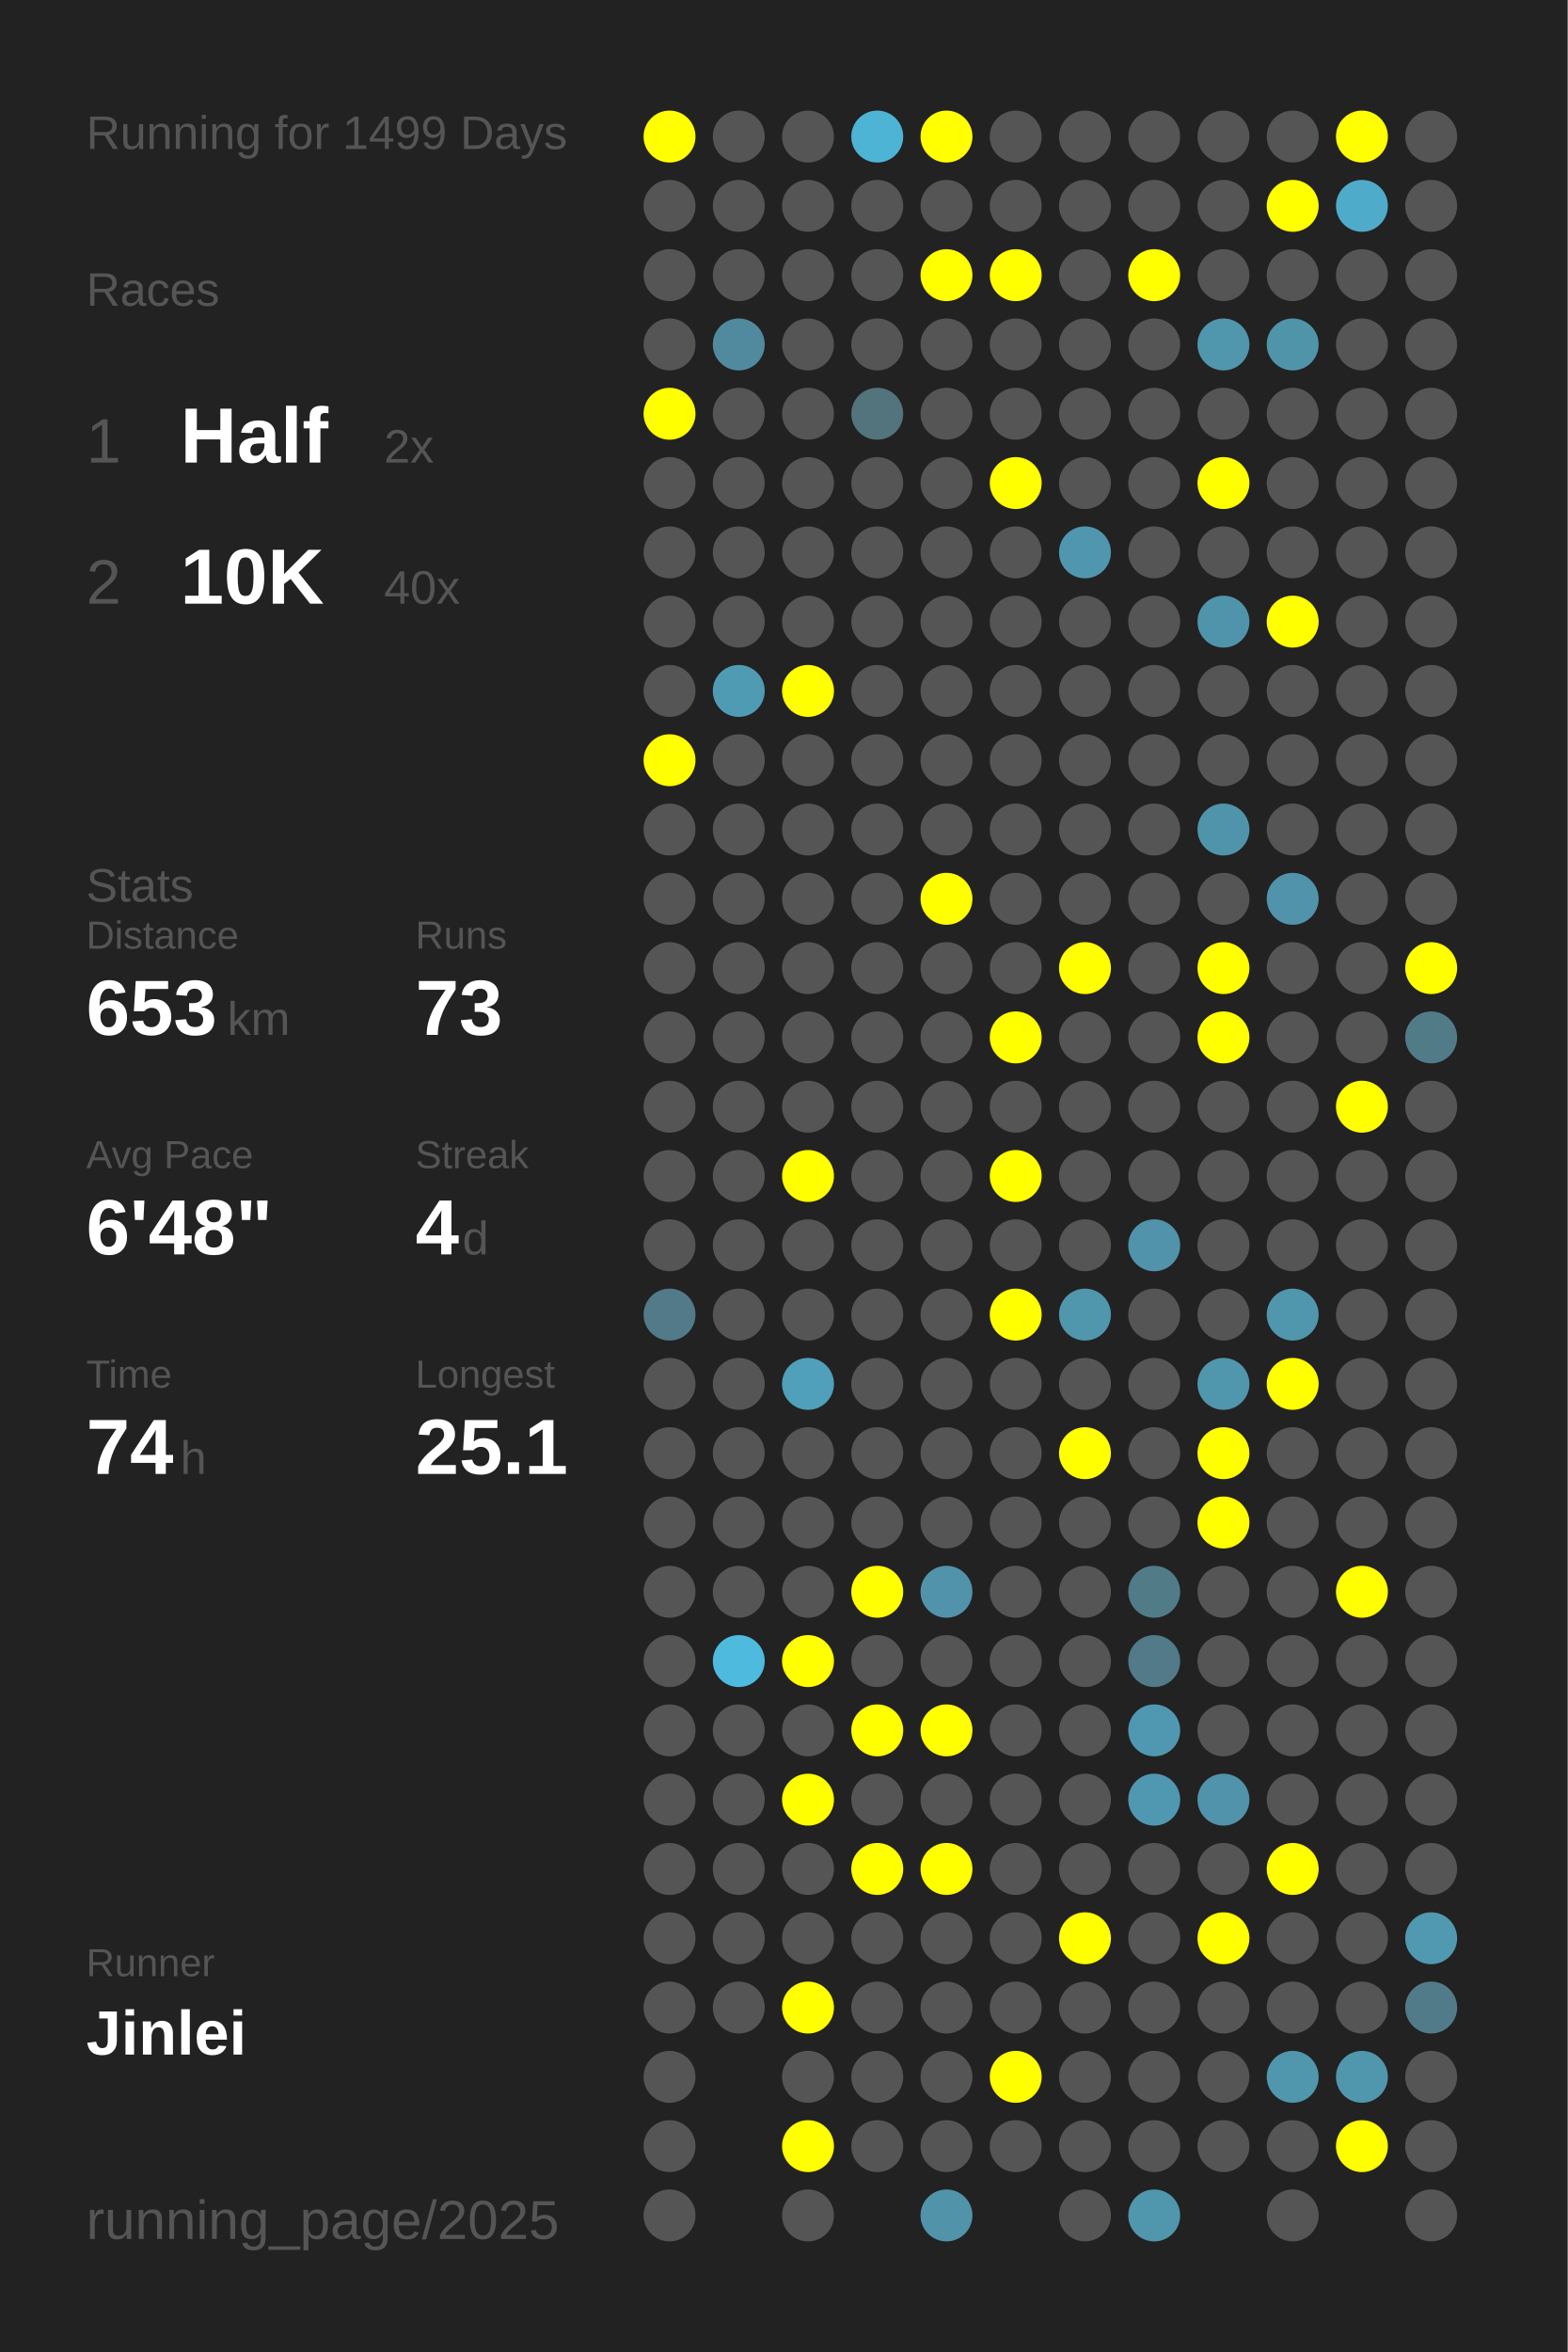
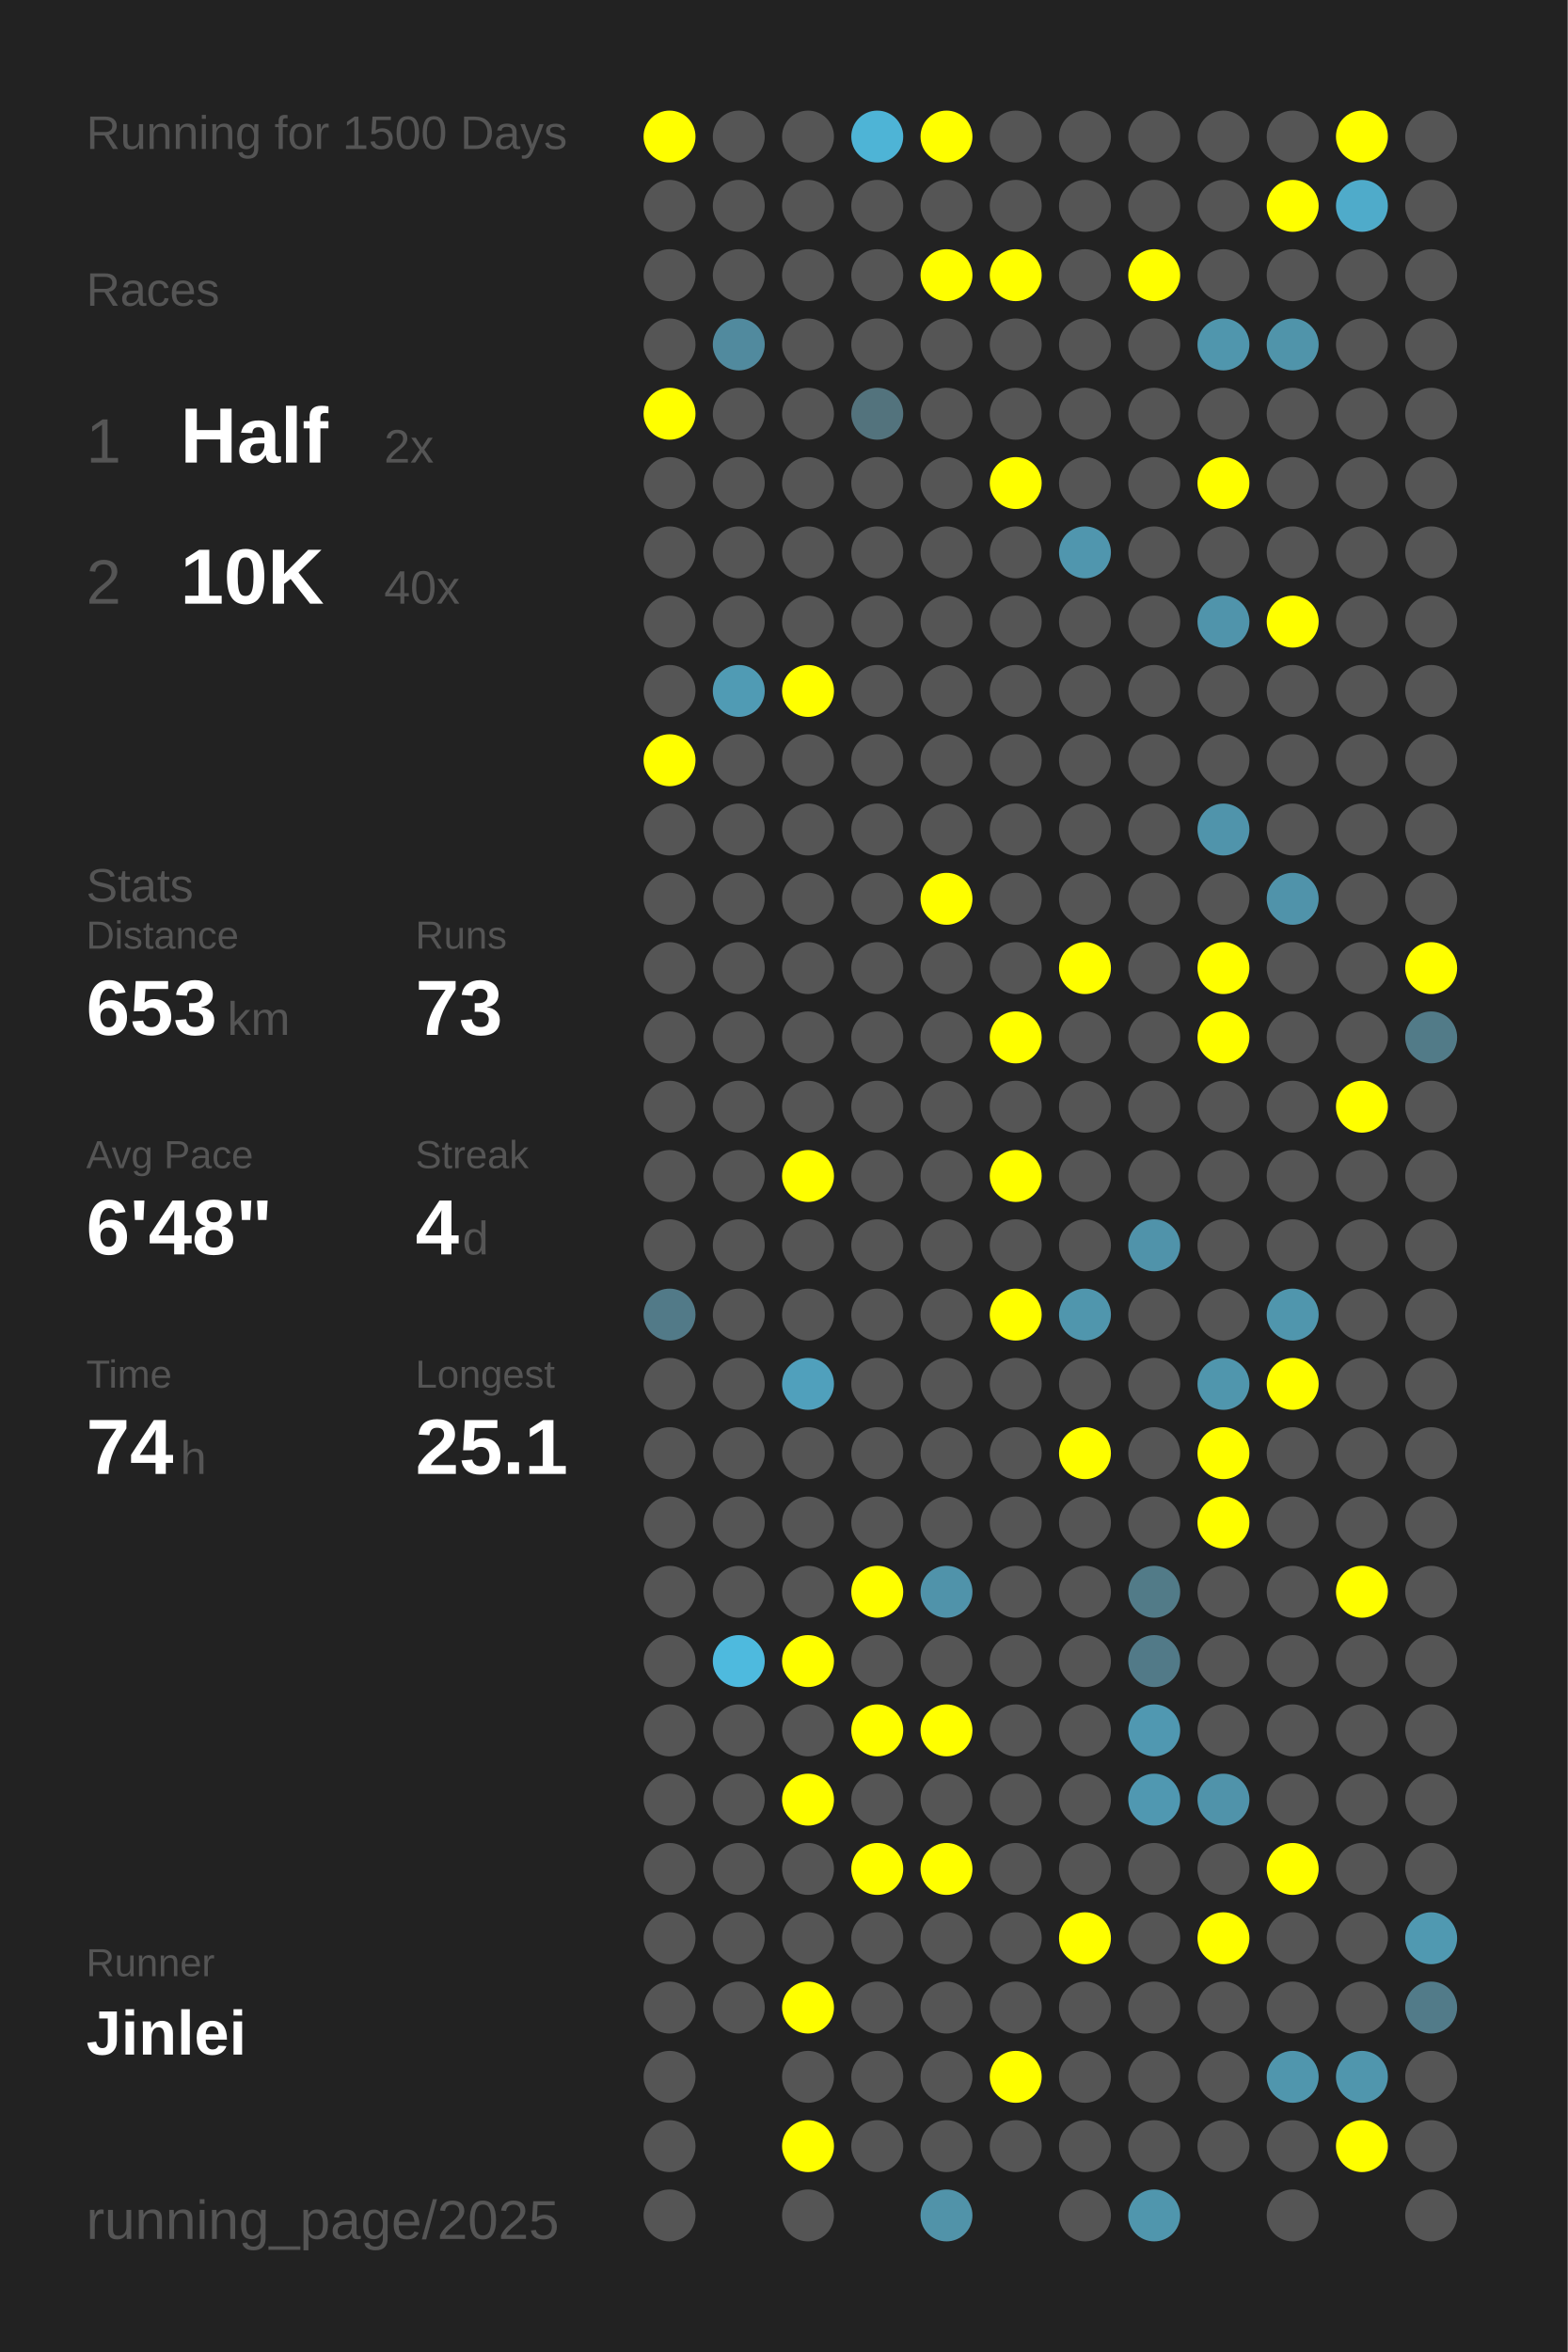
<svg xmlns="http://www.w3.org/2000/svg" baseProfile="full" height="300mm" version="1.1" viewBox="0,0,200,300" width="200mm">
  <defs />
  <rect fill="#222222" height="300" width="200" x="0" y="0" />
-   <text fill="#555555" style="font-size:6px; font-family:Arial;" x="11" y="19">Running for 1499 Days</text>
+   <text fill="#555555" style="font-size:6px; font-family:Arial;" x="11" y="19">Running for 1500 Days</text>
  <text fill="#555555" style="font-size:6px; font-family:Arial;" x="11" y="39">Races</text>
  <text fill="#555555" style="font-size:8px; font-family:Arial;" x="11" y="59">1</text>
  <text fill="#FFFFFF" style="font-size:10px; font-family:Arial; font-weight:bold;" x="23" y="59">Half</text>
  <text fill="#555555" style="font-size:6px; font-family:Arial;" x="49" y="59">2x</text>
  <text fill="#555555" style="font-size:8px; font-family:Arial;" x="11" y="77">2</text>
  <text fill="#FFFFFF" style="font-size:10px; font-family:Arial; font-weight:bold;" x="23" y="77">10K</text>
  <text fill="#555555" style="font-size:6px; font-family:Arial;" x="49" y="77">40x</text>
  <text fill="#555555" style="font-size:6px; font-family:Arial;" x="11" y="115">Stats</text>
  <text fill="#555555" style="font-size:5px; font-family:Arial;" x="11" y="121">Distance</text>
  <text fill="#FFFFFF" style="font-size:10px; font-family:Arial; font-weight:bold;" x="11" y="132">653</text>
  <text fill="#555555" style="font-size:6px; font-family:Arial;" x="29" y="132">km</text>
  <text fill="#555555" style="font-size:5px; font-family:Arial;" x="53" y="121">Runs</text>
  <text fill="#FFFFFF" style="font-size:10px; font-family:Arial; font-weight:bold;" x="53" y="132">73</text>
  <text fill="#555555" style="font-size:5px; font-family:Arial;" x="11" y="149">Avg Pace</text>
  <text fill="#FFFFFF" style="font-size:10px; font-family:Arial; font-weight:bold;" x="11" y="160">6'48"</text>
  <text fill="#555555" style="font-size:5px; font-family:Arial;" x="53" y="149">Streak</text>
  <text fill="#FFFFFF" style="font-size:10px; font-family:Arial; font-weight:bold;" x="53" y="160">4</text>
  <text fill="#555555" style="font-size:6px; font-family:Arial;" x="59" y="160">d</text>
  <text fill="#555555" style="font-size:5px; font-family:Arial;" x="11" y="177">Time</text>
  <text fill="#FFFFFF" style="font-size:10px; font-family:Arial; font-weight:bold;" x="11" y="188">74</text>
  <text fill="#555555" style="font-size:6px; font-family:Arial;" x="23" y="188">h</text>
  <text fill="#555555" style="font-size:5px; font-family:Arial;" x="53" y="177">Longest</text>
  <text fill="#FFFFFF" style="font-size:10px; font-family:Arial; font-weight:bold;" x="53" y="188">25.1</text>
  <text fill="#555555" style="font-size:5px; font-family:Arial;" x="11" y="252.065">Runner</text>
  <text fill="#FFFFFF" style="font-size:8px; font-family:Arial; font-weight:bold;" x="11" y="262.065">Jinlei</text>
  <text fill="#555555" style="font-size:7px; font-family:Arial;" x="11" y="285.581">running_page/2025</text>
  <circle cx="85.417" cy="17.419" fill="#FFFF00" r="3.312" />
  <circle cx="85.417" cy="26.258" fill="#555555" r="3.312" />
  <circle cx="85.417" cy="35.097" fill="#555555" r="3.312" />
  <circle cx="85.417" cy="43.935" fill="#555555" r="3.312" />
  <circle cx="85.417" cy="52.774" fill="#FFFF00" r="3.312" />
  <circle cx="85.417" cy="61.613" fill="#555555" r="3.312" />
  <circle cx="85.417" cy="70.452" fill="#555555" r="3.312" />
  <circle cx="85.417" cy="79.29" fill="#555555" r="3.312" />
  <circle cx="85.417" cy="88.129" fill="#555555" r="3.312" />
  <circle cx="85.417" cy="96.968" fill="#FFFF00" r="3.312" />
  <circle cx="85.417" cy="105.806" fill="#555555" r="3.312" />
  <circle cx="85.417" cy="114.645" fill="#555555" r="3.312" />
  <circle cx="85.417" cy="123.484" fill="#555555" r="3.312" />
  <circle cx="85.417" cy="132.323" fill="#555555" r="3.312" />
  <circle cx="85.417" cy="141.161" fill="#555555" r="3.312" />
  <circle cx="85.417" cy="150" fill="#555555" r="3.312" />
  <circle cx="85.417" cy="158.839" fill="#555555" r="3.312" />
  <circle cx="85.417" cy="167.677" fill="#527a88" r="3.312" />
  <circle cx="85.417" cy="176.516" fill="#555555" r="3.312" />
  <circle cx="85.417" cy="185.355" fill="#555555" r="3.312" />
  <circle cx="85.417" cy="194.194" fill="#555555" r="3.312" />
  <circle cx="85.417" cy="203.032" fill="#555555" r="3.312" />
  <circle cx="85.417" cy="211.871" fill="#555555" r="3.312" />
  <circle cx="85.417" cy="220.71" fill="#555555" r="3.312" />
  <circle cx="85.417" cy="229.548" fill="#555555" r="3.312" />
  <circle cx="85.417" cy="238.387" fill="#555555" r="3.312" />
  <circle cx="85.417" cy="247.226" fill="#555555" r="3.312" />
  <circle cx="85.417" cy="256.065" fill="#555555" r="3.312" />
  <circle cx="85.417" cy="264.903" fill="#555555" r="3.312" />
  <circle cx="85.417" cy="273.742" fill="#555555" r="3.312" />
  <circle cx="85.417" cy="282.581" fill="#555555" r="3.312" />
  <circle cx="94.25" cy="17.419" fill="#555555" r="3.312" />
  <circle cx="94.25" cy="26.258" fill="#555555" r="3.312" />
  <circle cx="94.25" cy="35.097" fill="#555555" r="3.312" />
  <circle cx="94.25" cy="43.935" fill="#518a9e" r="3.312" />
  <circle cx="94.25" cy="52.774" fill="#555555" r="3.312" />
  <circle cx="94.25" cy="61.613" fill="#555555" r="3.312" />
  <circle cx="94.25" cy="70.452" fill="#555555" r="3.312" />
  <circle cx="94.25" cy="79.29" fill="#555555" r="3.312" />
  <circle cx="94.25" cy="88.129" fill="#509bb4" r="3.312" />
  <circle cx="94.25" cy="96.968" fill="#555555" r="3.312" />
  <circle cx="94.25" cy="105.806" fill="#555555" r="3.312" />
  <circle cx="94.25" cy="114.645" fill="#555555" r="3.312" />
  <circle cx="94.25" cy="123.484" fill="#555555" r="3.312" />
  <circle cx="94.25" cy="132.323" fill="#555555" r="3.312" />
  <circle cx="94.25" cy="141.161" fill="#555555" r="3.312" />
  <circle cx="94.25" cy="150" fill="#555555" r="3.312" />
  <circle cx="94.25" cy="158.839" fill="#555555" r="3.312" />
  <circle cx="94.25" cy="167.677" fill="#555555" r="3.312" />
  <circle cx="94.25" cy="176.516" fill="#555555" r="3.312" />
  <circle cx="94.25" cy="185.355" fill="#555555" r="3.312" />
  <circle cx="94.25" cy="194.194" fill="#555555" r="3.312" />
  <circle cx="94.25" cy="203.032" fill="#555555" r="3.312" />
  <circle cx="94.25" cy="211.871" fill="#4ebade" r="3.312" />
  <circle cx="94.25" cy="220.71" fill="#555555" r="3.312" />
  <circle cx="94.25" cy="229.548" fill="#555555" r="3.312" />
  <circle cx="94.25" cy="238.387" fill="#555555" r="3.312" />
  <circle cx="94.25" cy="247.226" fill="#555555" r="3.312" />
  <circle cx="94.25" cy="256.065" fill="#555555" r="3.312" />
  <circle cx="103.083" cy="17.419" fill="#555555" r="3.312" />
  <circle cx="103.083" cy="26.258" fill="#555555" r="3.312" />
  <circle cx="103.083" cy="35.097" fill="#555555" r="3.312" />
  <circle cx="103.083" cy="43.935" fill="#555555" r="3.312" />
  <circle cx="103.083" cy="52.774" fill="#555555" r="3.312" />
  <circle cx="103.083" cy="61.613" fill="#555555" r="3.312" />
  <circle cx="103.083" cy="70.452" fill="#555555" r="3.312" />
  <circle cx="103.083" cy="79.29" fill="#555555" r="3.312" />
  <circle cx="103.083" cy="88.129" fill="#FFFF00" r="3.312" />
  <circle cx="103.083" cy="96.968" fill="#555555" r="3.312" />
  <circle cx="103.083" cy="105.806" fill="#555555" r="3.312" />
  <circle cx="103.083" cy="114.645" fill="#555555" r="3.312" />
  <circle cx="103.083" cy="123.484" fill="#555555" r="3.312" />
  <circle cx="103.083" cy="132.323" fill="#555555" r="3.312" />
  <circle cx="103.083" cy="141.161" fill="#555555" r="3.312" />
  <circle cx="103.083" cy="150" fill="#FFFF00" r="3.312" />
  <circle cx="103.083" cy="158.839" fill="#555555" r="3.312" />
  <circle cx="103.083" cy="167.677" fill="#555555" r="3.312" />
  <circle cx="103.083" cy="176.516" fill="#50a0bc" r="3.312" />
  <circle cx="103.083" cy="185.355" fill="#555555" r="3.312" />
  <circle cx="103.083" cy="194.194" fill="#555555" r="3.312" />
  <circle cx="103.083" cy="203.032" fill="#555555" r="3.312" />
  <circle cx="103.083" cy="211.871" fill="#FFFF00" r="3.312" />
  <circle cx="103.083" cy="220.71" fill="#555555" r="3.312" />
  <circle cx="103.083" cy="229.548" fill="#FFFF00" r="3.312" />
  <circle cx="103.083" cy="238.387" fill="#555555" r="3.312" />
  <circle cx="103.083" cy="247.226" fill="#555555" r="3.312" />
  <circle cx="103.083" cy="256.065" fill="#FFFF00" r="3.312" />
  <circle cx="103.083" cy="264.903" fill="#555555" r="3.312" />
  <circle cx="103.083" cy="273.742" fill="#FFFF00" r="3.312" />
  <circle cx="103.083" cy="282.581" fill="#555555" r="3.312" />
  <circle cx="111.917" cy="17.419" fill="#4eb4d6" r="3.312" />
  <circle cx="111.917" cy="26.258" fill="#555555" r="3.312" />
  <circle cx="111.917" cy="35.097" fill="#555555" r="3.312" />
  <circle cx="111.917" cy="43.935" fill="#555555" r="3.312" />
  <circle cx="111.917" cy="52.774" fill="#53737d" r="3.312" />
  <circle cx="111.917" cy="61.613" fill="#555555" r="3.312" />
  <circle cx="111.917" cy="70.452" fill="#555555" r="3.312" />
  <circle cx="111.917" cy="79.29" fill="#555555" r="3.312" />
  <circle cx="111.917" cy="88.129" fill="#555555" r="3.312" />
  <circle cx="111.917" cy="96.968" fill="#555555" r="3.312" />
  <circle cx="111.917" cy="105.806" fill="#555555" r="3.312" />
  <circle cx="111.917" cy="114.645" fill="#555555" r="3.312" />
  <circle cx="111.917" cy="123.484" fill="#555555" r="3.312" />
  <circle cx="111.917" cy="132.323" fill="#555555" r="3.312" />
  <circle cx="111.917" cy="141.161" fill="#555555" r="3.312" />
  <circle cx="111.917" cy="150" fill="#555555" r="3.312" />
  <circle cx="111.917" cy="158.839" fill="#555555" r="3.312" />
  <circle cx="111.917" cy="167.677" fill="#555555" r="3.312" />
  <circle cx="111.917" cy="176.516" fill="#555555" r="3.312" />
  <circle cx="111.917" cy="185.355" fill="#555555" r="3.312" />
  <circle cx="111.917" cy="194.194" fill="#555555" r="3.312" />
  <circle cx="111.917" cy="203.032" fill="#FFFF00" r="3.312" />
  <circle cx="111.917" cy="211.871" fill="#555555" r="3.312" />
  <circle cx="111.917" cy="220.71" fill="#FFFF00" r="3.312" />
  <circle cx="111.917" cy="229.548" fill="#555555" r="3.312" />
  <circle cx="111.917" cy="238.387" fill="#FFFF00" r="3.312" />
  <circle cx="111.917" cy="247.226" fill="#555555" r="3.312" />
  <circle cx="111.917" cy="256.065" fill="#555555" r="3.312" />
  <circle cx="111.917" cy="264.903" fill="#555555" r="3.312" />
  <circle cx="111.917" cy="273.742" fill="#555555" r="3.312" />
  <circle cx="120.75" cy="17.419" fill="#FFFF00" r="3.312" />
  <circle cx="120.75" cy="26.258" fill="#555555" r="3.312" />
  <circle cx="120.75" cy="35.097" fill="#FFFF00" r="3.312" />
  <circle cx="120.75" cy="43.935" fill="#555555" r="3.312" />
  <circle cx="120.75" cy="52.774" fill="#555555" r="3.312" />
  <circle cx="120.75" cy="61.613" fill="#555555" r="3.312" />
  <circle cx="120.75" cy="70.452" fill="#555555" r="3.312" />
  <circle cx="120.75" cy="79.29" fill="#555555" r="3.312" />
  <circle cx="120.75" cy="88.129" fill="#555555" r="3.312" />
  <circle cx="120.75" cy="96.968" fill="#555555" r="3.312" />
  <circle cx="120.75" cy="105.806" fill="#555555" r="3.312" />
  <circle cx="120.75" cy="114.645" fill="#FFFF00" r="3.312" />
  <circle cx="120.75" cy="123.484" fill="#555555" r="3.312" />
  <circle cx="120.75" cy="132.323" fill="#555555" r="3.312" />
  <circle cx="120.75" cy="141.161" fill="#555555" r="3.312" />
  <circle cx="120.75" cy="150" fill="#555555" r="3.312" />
  <circle cx="120.75" cy="158.839" fill="#555555" r="3.312" />
  <circle cx="120.75" cy="167.677" fill="#555555" r="3.312" />
  <circle cx="120.75" cy="176.516" fill="#555555" r="3.312" />
  <circle cx="120.75" cy="185.355" fill="#555555" r="3.312" />
  <circle cx="120.75" cy="194.194" fill="#555555" r="3.312" />
  <circle cx="120.75" cy="203.032" fill="#5093aa" r="3.312" />
  <circle cx="120.75" cy="211.871" fill="#555555" r="3.312" />
  <circle cx="120.75" cy="220.71" fill="#FFFF00" r="3.312" />
  <circle cx="120.75" cy="229.548" fill="#555555" r="3.312" />
  <circle cx="120.75" cy="238.387" fill="#FFFF00" r="3.312" />
  <circle cx="120.75" cy="247.226" fill="#555555" r="3.312" />
  <circle cx="120.75" cy="256.065" fill="#555555" r="3.312" />
  <circle cx="120.75" cy="264.903" fill="#555555" r="3.312" />
  <circle cx="120.75" cy="273.742" fill="#555555" r="3.312" />
  <circle cx="120.75" cy="282.581" fill="#5193a9" r="3.312" />
  <circle cx="129.583" cy="17.419" fill="#555555" r="3.312" />
  <circle cx="129.583" cy="26.258" fill="#555555" r="3.312" />
  <circle cx="129.583" cy="35.097" fill="#FFFF00" r="3.312" />
  <circle cx="129.583" cy="43.935" fill="#555555" r="3.312" />
  <circle cx="129.583" cy="52.774" fill="#555555" r="3.312" />
  <circle cx="129.583" cy="61.613" fill="#FFFF00" r="3.312" />
  <circle cx="129.583" cy="70.452" fill="#555555" r="3.312" />
  <circle cx="129.583" cy="79.29" fill="#555555" r="3.312" />
  <circle cx="129.583" cy="88.129" fill="#555555" r="3.312" />
  <circle cx="129.583" cy="96.968" fill="#555555" r="3.312" />
  <circle cx="129.583" cy="105.806" fill="#555555" r="3.312" />
  <circle cx="129.583" cy="114.645" fill="#555555" r="3.312" />
  <circle cx="129.583" cy="123.484" fill="#555555" r="3.312" />
  <circle cx="129.583" cy="132.323" fill="#FFFF00" r="3.312" />
  <circle cx="129.583" cy="141.161" fill="#555555" r="3.312" />
  <circle cx="129.583" cy="150" fill="#FFFF00" r="3.312" />
  <circle cx="129.583" cy="158.839" fill="#555555" r="3.312" />
  <circle cx="129.583" cy="167.677" fill="#FFFF00" r="3.312" />
  <circle cx="129.583" cy="176.516" fill="#555555" r="3.312" />
  <circle cx="129.583" cy="185.355" fill="#555555" r="3.312" />
  <circle cx="129.583" cy="194.194" fill="#555555" r="3.312" />
  <circle cx="129.583" cy="203.032" fill="#555555" r="3.312" />
  <circle cx="129.583" cy="211.871" fill="#555555" r="3.312" />
  <circle cx="129.583" cy="220.71" fill="#555555" r="3.312" />
  <circle cx="129.583" cy="229.548" fill="#555555" r="3.312" />
  <circle cx="129.583" cy="238.387" fill="#555555" r="3.312" />
  <circle cx="129.583" cy="247.226" fill="#555555" r="3.312" />
  <circle cx="129.583" cy="256.065" fill="#555555" r="3.312" />
  <circle cx="129.583" cy="264.903" fill="#FFFF00" r="3.312" />
  <circle cx="129.583" cy="273.742" fill="#555555" r="3.312" />
  <circle cx="138.417" cy="17.419" fill="#555555" r="3.312" />
  <circle cx="138.417" cy="26.258" fill="#555555" r="3.312" />
  <circle cx="138.417" cy="35.097" fill="#555555" r="3.312" />
  <circle cx="138.417" cy="43.935" fill="#555555" r="3.312" />
  <circle cx="138.417" cy="52.774" fill="#555555" r="3.312" />
  <circle cx="138.417" cy="61.613" fill="#555555" r="3.312" />
  <circle cx="138.417" cy="70.452" fill="#5096ae" r="3.312" />
  <circle cx="138.417" cy="79.29" fill="#555555" r="3.312" />
  <circle cx="138.417" cy="88.129" fill="#555555" r="3.312" />
  <circle cx="138.417" cy="96.968" fill="#555555" r="3.312" />
  <circle cx="138.417" cy="105.806" fill="#555555" r="3.312" />
  <circle cx="138.417" cy="114.645" fill="#555555" r="3.312" />
  <circle cx="138.417" cy="123.484" fill="#FFFF00" r="3.312" />
  <circle cx="138.417" cy="132.323" fill="#555555" r="3.312" />
  <circle cx="138.417" cy="141.161" fill="#555555" r="3.312" />
  <circle cx="138.417" cy="150" fill="#555555" r="3.312" />
  <circle cx="138.417" cy="158.839" fill="#555555" r="3.312" />
  <circle cx="138.417" cy="167.677" fill="#5096ad" r="3.312" />
  <circle cx="138.417" cy="176.516" fill="#555555" r="3.312" />
  <circle cx="138.417" cy="185.355" fill="#FFFF00" r="3.312" />
  <circle cx="138.417" cy="194.194" fill="#555555" r="3.312" />
  <circle cx="138.417" cy="203.032" fill="#555555" r="3.312" />
  <circle cx="138.417" cy="211.871" fill="#555555" r="3.312" />
  <circle cx="138.417" cy="220.71" fill="#555555" r="3.312" />
  <circle cx="138.417" cy="229.548" fill="#555555" r="3.312" />
  <circle cx="138.417" cy="238.387" fill="#555555" r="3.312" />
  <circle cx="138.417" cy="247.226" fill="#FFFF00" r="3.312" />
  <circle cx="138.417" cy="256.065" fill="#555555" r="3.312" />
  <circle cx="138.417" cy="264.903" fill="#555555" r="3.312" />
  <circle cx="138.417" cy="273.742" fill="#555555" r="3.312" />
  <circle cx="138.417" cy="282.581" fill="#555555" r="3.312" />
  <circle cx="147.25" cy="17.419" fill="#555555" r="3.312" />
  <circle cx="147.25" cy="26.258" fill="#555555" r="3.312" />
  <circle cx="147.25" cy="35.097" fill="#FFFF00" r="3.312" />
  <circle cx="147.25" cy="43.935" fill="#555555" r="3.312" />
  <circle cx="147.25" cy="52.774" fill="#555555" r="3.312" />
  <circle cx="147.25" cy="61.613" fill="#555555" r="3.312" />
  <circle cx="147.25" cy="70.452" fill="#555555" r="3.312" />
  <circle cx="147.25" cy="79.29" fill="#555555" r="3.312" />
  <circle cx="147.25" cy="88.129" fill="#555555" r="3.312" />
  <circle cx="147.25" cy="96.968" fill="#555555" r="3.312" />
  <circle cx="147.25" cy="105.806" fill="#555555" r="3.312" />
  <circle cx="147.25" cy="114.645" fill="#555555" r="3.312" />
  <circle cx="147.25" cy="123.484" fill="#555555" r="3.312" />
  <circle cx="147.25" cy="132.323" fill="#555555" r="3.312" />
  <circle cx="147.25" cy="141.161" fill="#555555" r="3.312" />
  <circle cx="147.25" cy="150" fill="#555555" r="3.312" />
  <circle cx="147.25" cy="158.839" fill="#5093aa" r="3.312" />
  <circle cx="147.25" cy="167.677" fill="#555555" r="3.312" />
  <circle cx="147.25" cy="176.516" fill="#555555" r="3.312" />
  <circle cx="147.25" cy="185.355" fill="#555555" r="3.312" />
  <circle cx="147.25" cy="194.194" fill="#555555" r="3.312" />
  <circle cx="147.25" cy="203.032" fill="#527b88" r="3.312" />
  <circle cx="147.25" cy="211.871" fill="#527a88" r="3.312" />
  <circle cx="147.25" cy="220.71" fill="#5098b1" r="3.312" />
  <circle cx="147.25" cy="229.548" fill="#5098b1" r="3.312" />
  <circle cx="147.25" cy="238.387" fill="#555555" r="3.312" />
  <circle cx="147.25" cy="247.226" fill="#555555" r="3.312" />
  <circle cx="147.25" cy="256.065" fill="#555555" r="3.312" />
  <circle cx="147.25" cy="264.903" fill="#555555" r="3.312" />
  <circle cx="147.25" cy="273.742" fill="#555555" r="3.312" />
  <circle cx="147.25" cy="282.581" fill="#5096ad" r="3.312" />
  <circle cx="156.083" cy="17.419" fill="#555555" r="3.312" />
  <circle cx="156.083" cy="26.258" fill="#555555" r="3.312" />
  <circle cx="156.083" cy="35.097" fill="#555555" r="3.312" />
  <circle cx="156.083" cy="43.935" fill="#5096ad" r="3.312" />
  <circle cx="156.083" cy="52.774" fill="#555555" r="3.312" />
  <circle cx="156.083" cy="61.613" fill="#FFFF00" r="3.312" />
  <circle cx="156.083" cy="70.452" fill="#555555" r="3.312" />
  <circle cx="156.083" cy="79.29" fill="#5094ab" r="3.312" />
  <circle cx="156.083" cy="88.129" fill="#555555" r="3.312" />
  <circle cx="156.083" cy="96.968" fill="#555555" r="3.312" />
  <circle cx="156.083" cy="105.806" fill="#5094ab" r="3.312" />
  <circle cx="156.083" cy="114.645" fill="#555555" r="3.312" />
  <circle cx="156.083" cy="123.484" fill="#FFFF00" r="3.312" />
  <circle cx="156.083" cy="132.323" fill="#FFFF00" r="3.312" />
  <circle cx="156.083" cy="141.161" fill="#555555" r="3.312" />
  <circle cx="156.083" cy="150" fill="#555555" r="3.312" />
  <circle cx="156.083" cy="158.839" fill="#555555" r="3.312" />
  <circle cx="156.083" cy="167.677" fill="#555555" r="3.312" />
  <circle cx="156.083" cy="176.516" fill="#5096ad" r="3.312" />
  <circle cx="156.083" cy="185.355" fill="#FFFF00" r="3.312" />
  <circle cx="156.083" cy="194.194" fill="#FFFF00" r="3.312" />
  <circle cx="156.083" cy="203.032" fill="#555555" r="3.312" />
  <circle cx="156.083" cy="211.871" fill="#555555" r="3.312" />
  <circle cx="156.083" cy="220.71" fill="#555555" r="3.312" />
  <circle cx="156.083" cy="229.548" fill="#5093aa" r="3.312" />
  <circle cx="156.083" cy="238.387" fill="#555555" r="3.312" />
  <circle cx="156.083" cy="247.226" fill="#FFFF00" r="3.312" />
  <circle cx="156.083" cy="256.065" fill="#555555" r="3.312" />
  <circle cx="156.083" cy="264.903" fill="#555555" r="3.312" />
  <circle cx="156.083" cy="273.742" fill="#555555" r="3.312" />
  <circle cx="164.917" cy="17.419" fill="#555555" r="3.312" />
  <circle cx="164.917" cy="26.258" fill="#FFFF00" r="3.312" />
  <circle cx="164.917" cy="35.097" fill="#555555" r="3.312" />
  <circle cx="164.917" cy="43.935" fill="#5094aa" r="3.312" />
  <circle cx="164.917" cy="52.774" fill="#555555" r="3.312" />
  <circle cx="164.917" cy="61.613" fill="#555555" r="3.312" />
  <circle cx="164.917" cy="70.452" fill="#555555" r="3.312" />
  <circle cx="164.917" cy="79.29" fill="#FFFF00" r="3.312" />
  <circle cx="164.917" cy="88.129" fill="#555555" r="3.312" />
  <circle cx="164.917" cy="96.968" fill="#555555" r="3.312" />
  <circle cx="164.917" cy="105.806" fill="#555555" r="3.312" />
  <circle cx="164.917" cy="114.645" fill="#5093aa" r="3.312" />
  <circle cx="164.917" cy="123.484" fill="#555555" r="3.312" />
  <circle cx="164.917" cy="132.323" fill="#555555" r="3.312" />
  <circle cx="164.917" cy="141.161" fill="#555555" r="3.312" />
  <circle cx="164.917" cy="150" fill="#555555" r="3.312" />
  <circle cx="164.917" cy="158.839" fill="#555555" r="3.312" />
  <circle cx="164.917" cy="167.677" fill="#5096ad" r="3.312" />
  <circle cx="164.917" cy="176.516" fill="#FFFF00" r="3.312" />
  <circle cx="164.917" cy="185.355" fill="#555555" r="3.312" />
  <circle cx="164.917" cy="194.194" fill="#555555" r="3.312" />
  <circle cx="164.917" cy="203.032" fill="#555555" r="3.312" />
  <circle cx="164.917" cy="211.871" fill="#555555" r="3.312" />
  <circle cx="164.917" cy="220.71" fill="#555555" r="3.312" />
  <circle cx="164.917" cy="229.548" fill="#555555" r="3.312" />
  <circle cx="164.917" cy="238.387" fill="#FFFF00" r="3.312" />
  <circle cx="164.917" cy="247.226" fill="#555555" r="3.312" />
  <circle cx="164.917" cy="256.065" fill="#555555" r="3.312" />
  <circle cx="164.917" cy="264.903" fill="#5096ad" r="3.312" />
  <circle cx="164.917" cy="273.742" fill="#555555" r="3.312" />
  <circle cx="164.917" cy="282.581" fill="#555555" r="3.312" />
  <circle cx="173.75" cy="17.419" fill="#FFFF00" r="3.312" />
  <circle cx="173.75" cy="26.258" fill="#4fabca" r="3.312" />
  <circle cx="173.75" cy="35.097" fill="#555555" r="3.312" />
  <circle cx="173.75" cy="43.935" fill="#555555" r="3.312" />
  <circle cx="173.75" cy="52.774" fill="#555555" r="3.312" />
  <circle cx="173.75" cy="61.613" fill="#555555" r="3.312" />
  <circle cx="173.75" cy="70.452" fill="#555555" r="3.312" />
  <circle cx="173.75" cy="79.29" fill="#555555" r="3.312" />
  <circle cx="173.75" cy="88.129" fill="#555555" r="3.312" />
  <circle cx="173.75" cy="96.968" fill="#555555" r="3.312" />
  <circle cx="173.75" cy="105.806" fill="#555555" r="3.312" />
  <circle cx="173.75" cy="114.645" fill="#555555" r="3.312" />
  <circle cx="173.75" cy="123.484" fill="#555555" r="3.312" />
  <circle cx="173.75" cy="132.323" fill="#555555" r="3.312" />
  <circle cx="173.75" cy="141.161" fill="#FFFF00" r="3.312" />
  <circle cx="173.75" cy="150" fill="#555555" r="3.312" />
  <circle cx="173.75" cy="158.839" fill="#555555" r="3.312" />
  <circle cx="173.75" cy="167.677" fill="#555555" r="3.312" />
  <circle cx="173.75" cy="176.516" fill="#555555" r="3.312" />
  <circle cx="173.75" cy="185.355" fill="#555555" r="3.312" />
  <circle cx="173.75" cy="194.194" fill="#555555" r="3.312" />
  <circle cx="173.75" cy="203.032" fill="#FFFF00" r="3.312" />
  <circle cx="173.75" cy="211.871" fill="#555555" r="3.312" />
  <circle cx="173.75" cy="220.71" fill="#555555" r="3.312" />
  <circle cx="173.75" cy="229.548" fill="#555555" r="3.312" />
  <circle cx="173.75" cy="238.387" fill="#555555" r="3.312" />
  <circle cx="173.75" cy="247.226" fill="#555555" r="3.312" />
  <circle cx="173.75" cy="256.065" fill="#555555" r="3.312" />
  <circle cx="173.75" cy="264.903" fill="#5096ad" r="3.312" />
  <circle cx="173.75" cy="273.742" fill="#FFFF00" r="3.312" />
  <circle cx="182.583" cy="17.419" fill="#555555" r="3.312" />
  <circle cx="182.583" cy="26.258" fill="#555555" r="3.312" />
  <circle cx="182.583" cy="35.097" fill="#555555" r="3.312" />
  <circle cx="182.583" cy="43.935" fill="#555555" r="3.312" />
  <circle cx="182.583" cy="52.774" fill="#555555" r="3.312" />
  <circle cx="182.583" cy="61.613" fill="#555555" r="3.312" />
  <circle cx="182.583" cy="70.452" fill="#555555" r="3.312" />
  <circle cx="182.583" cy="79.29" fill="#555555" r="3.312" />
  <circle cx="182.583" cy="88.129" fill="#555555" r="3.312" />
  <circle cx="182.583" cy="96.968" fill="#555555" r="3.312" />
  <circle cx="182.583" cy="105.806" fill="#555555" r="3.312" />
  <circle cx="182.583" cy="114.645" fill="#555555" r="3.312" />
  <circle cx="182.583" cy="123.484" fill="#FFFF00" r="3.312" />
  <circle cx="182.583" cy="132.323" fill="#527b88" r="3.312" />
  <circle cx="182.583" cy="141.161" fill="#555555" r="3.312" />
  <circle cx="182.583" cy="150" fill="#555555" r="3.312" />
  <circle cx="182.583" cy="158.839" fill="#555555" r="3.312" />
  <circle cx="182.583" cy="167.677" fill="#555555" r="3.312" />
  <circle cx="182.583" cy="176.516" fill="#555555" r="3.312" />
  <circle cx="182.583" cy="185.355" fill="#555555" r="3.312" />
  <circle cx="182.583" cy="194.194" fill="#555555" r="3.312" />
  <circle cx="182.583" cy="203.032" fill="#555555" r="3.312" />
  <circle cx="182.583" cy="211.871" fill="#555555" r="3.312" />
  <circle cx="182.583" cy="220.71" fill="#555555" r="3.312" />
  <circle cx="182.583" cy="229.548" fill="#555555" r="3.312" />
  <circle cx="182.583" cy="238.387" fill="#555555" r="3.312" />
  <circle cx="182.583" cy="247.226" fill="#5099b1" r="3.312" />
  <circle cx="182.583" cy="256.065" fill="#527b89" r="3.312" />
  <circle cx="182.583" cy="264.903" fill="#555555" r="3.312" />
  <circle cx="182.583" cy="273.742" fill="#555555" r="3.312" />
  <circle cx="182.583" cy="282.581" fill="#555555" r="3.312" />
</svg>
